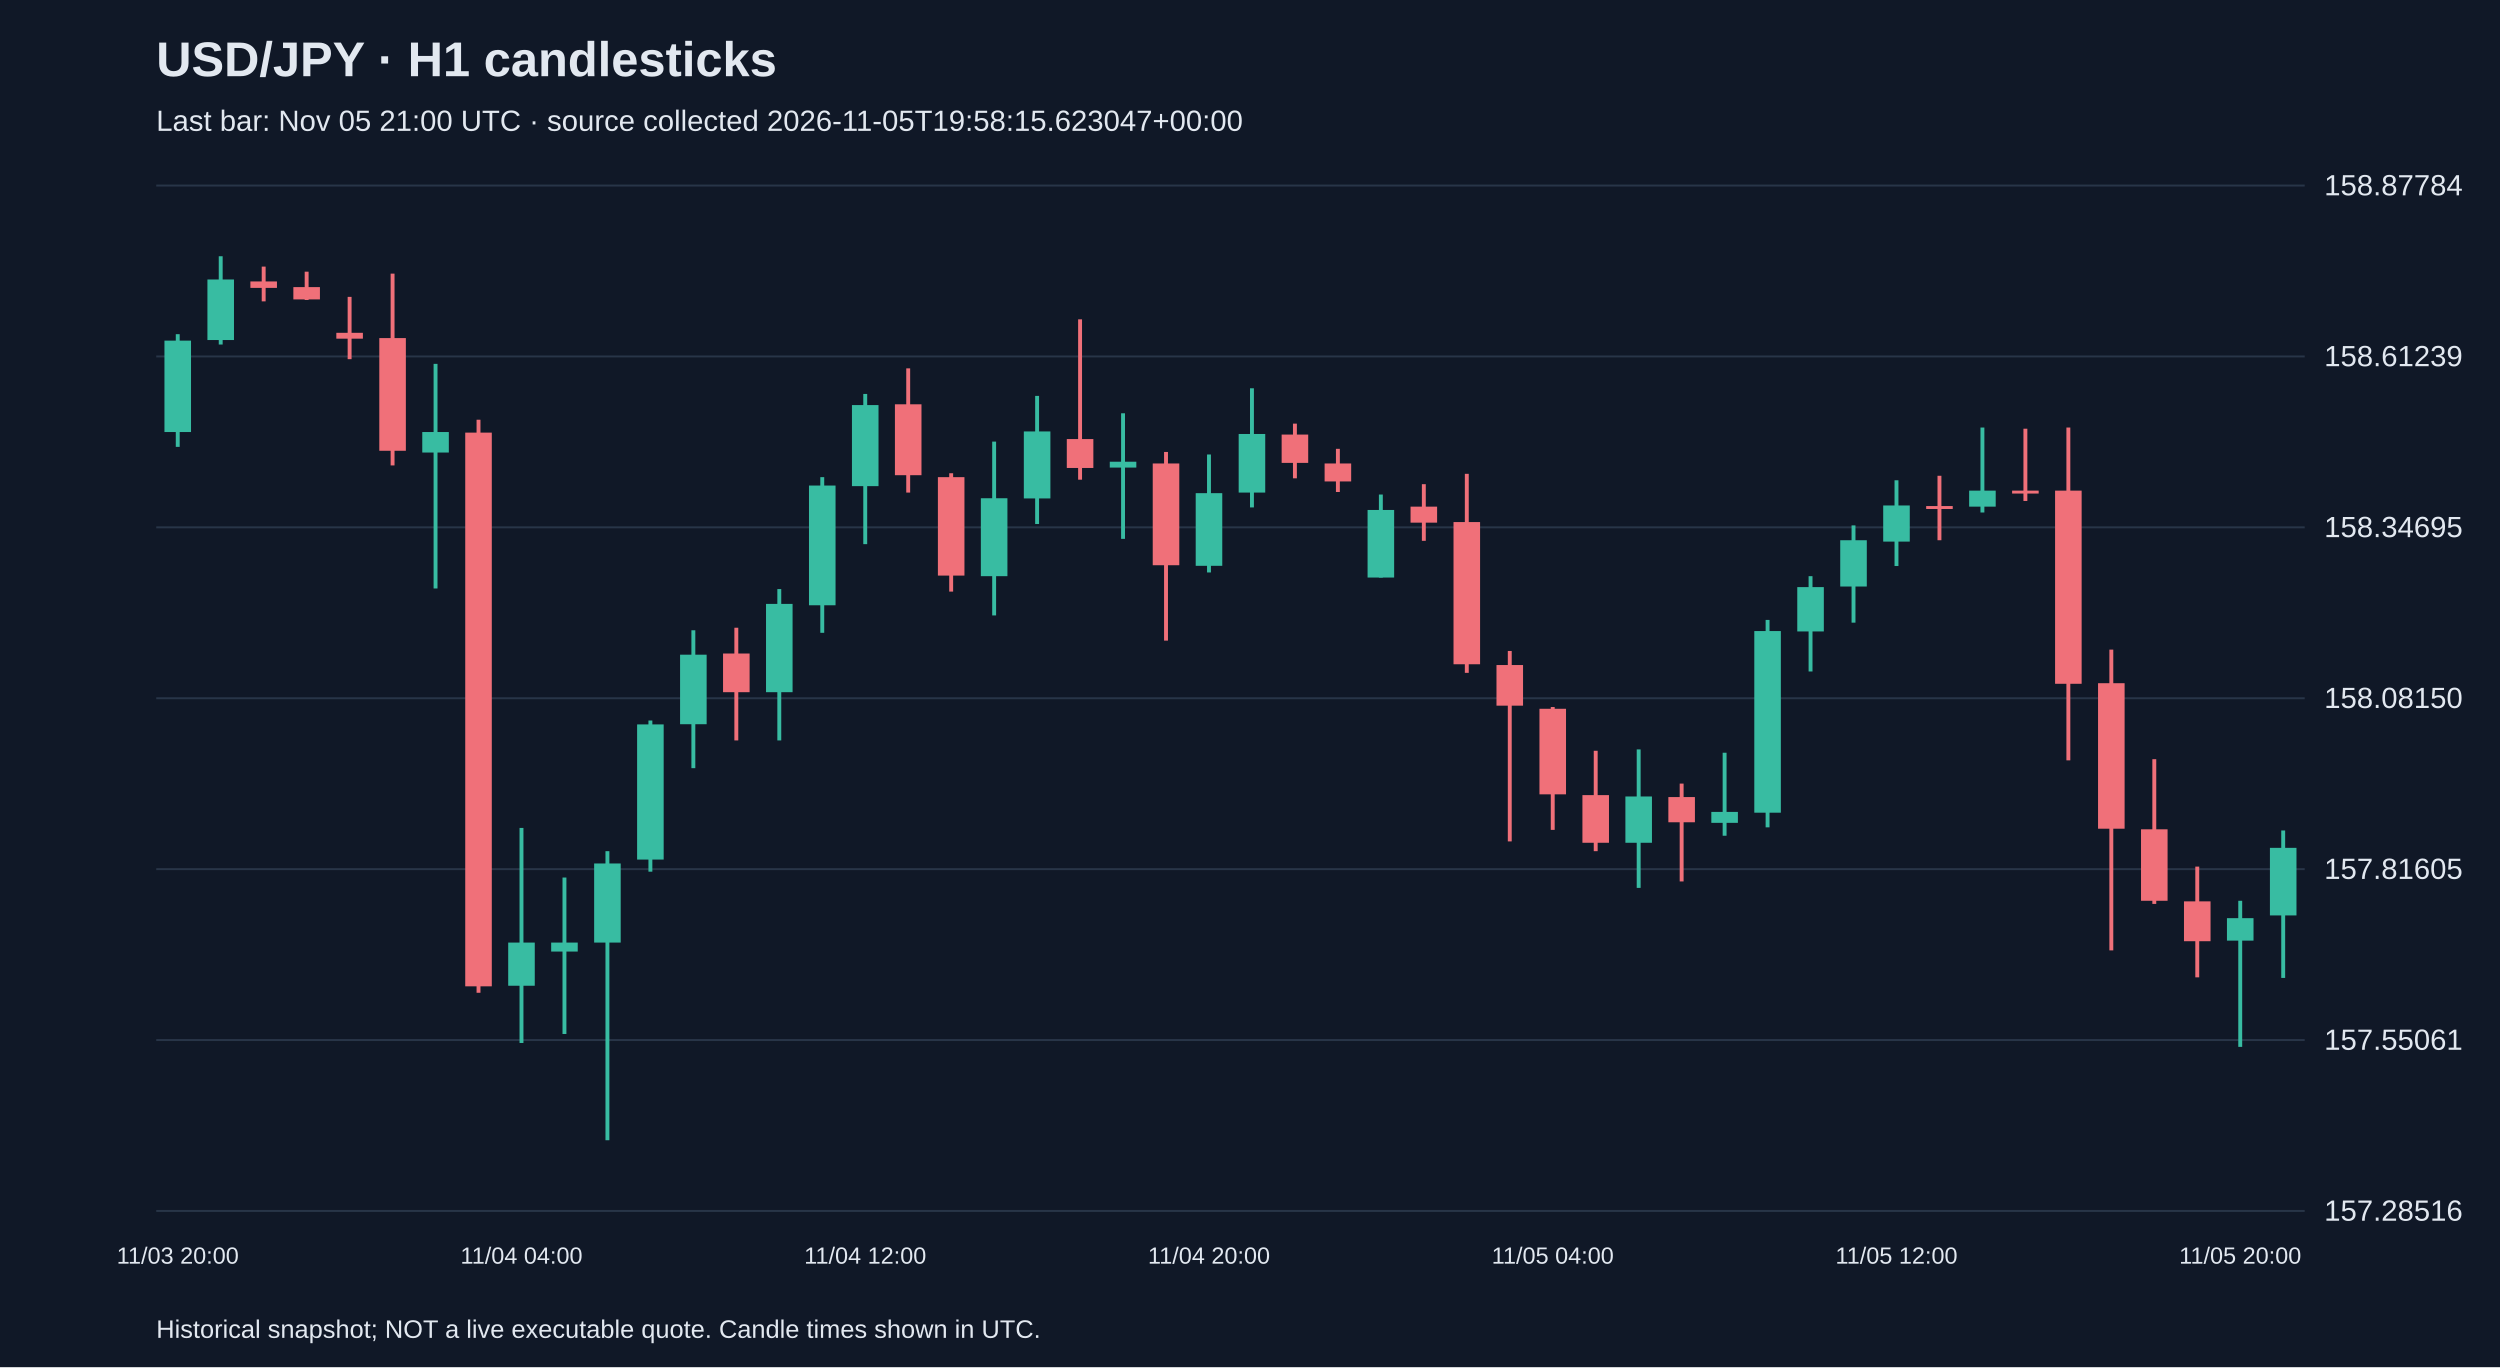
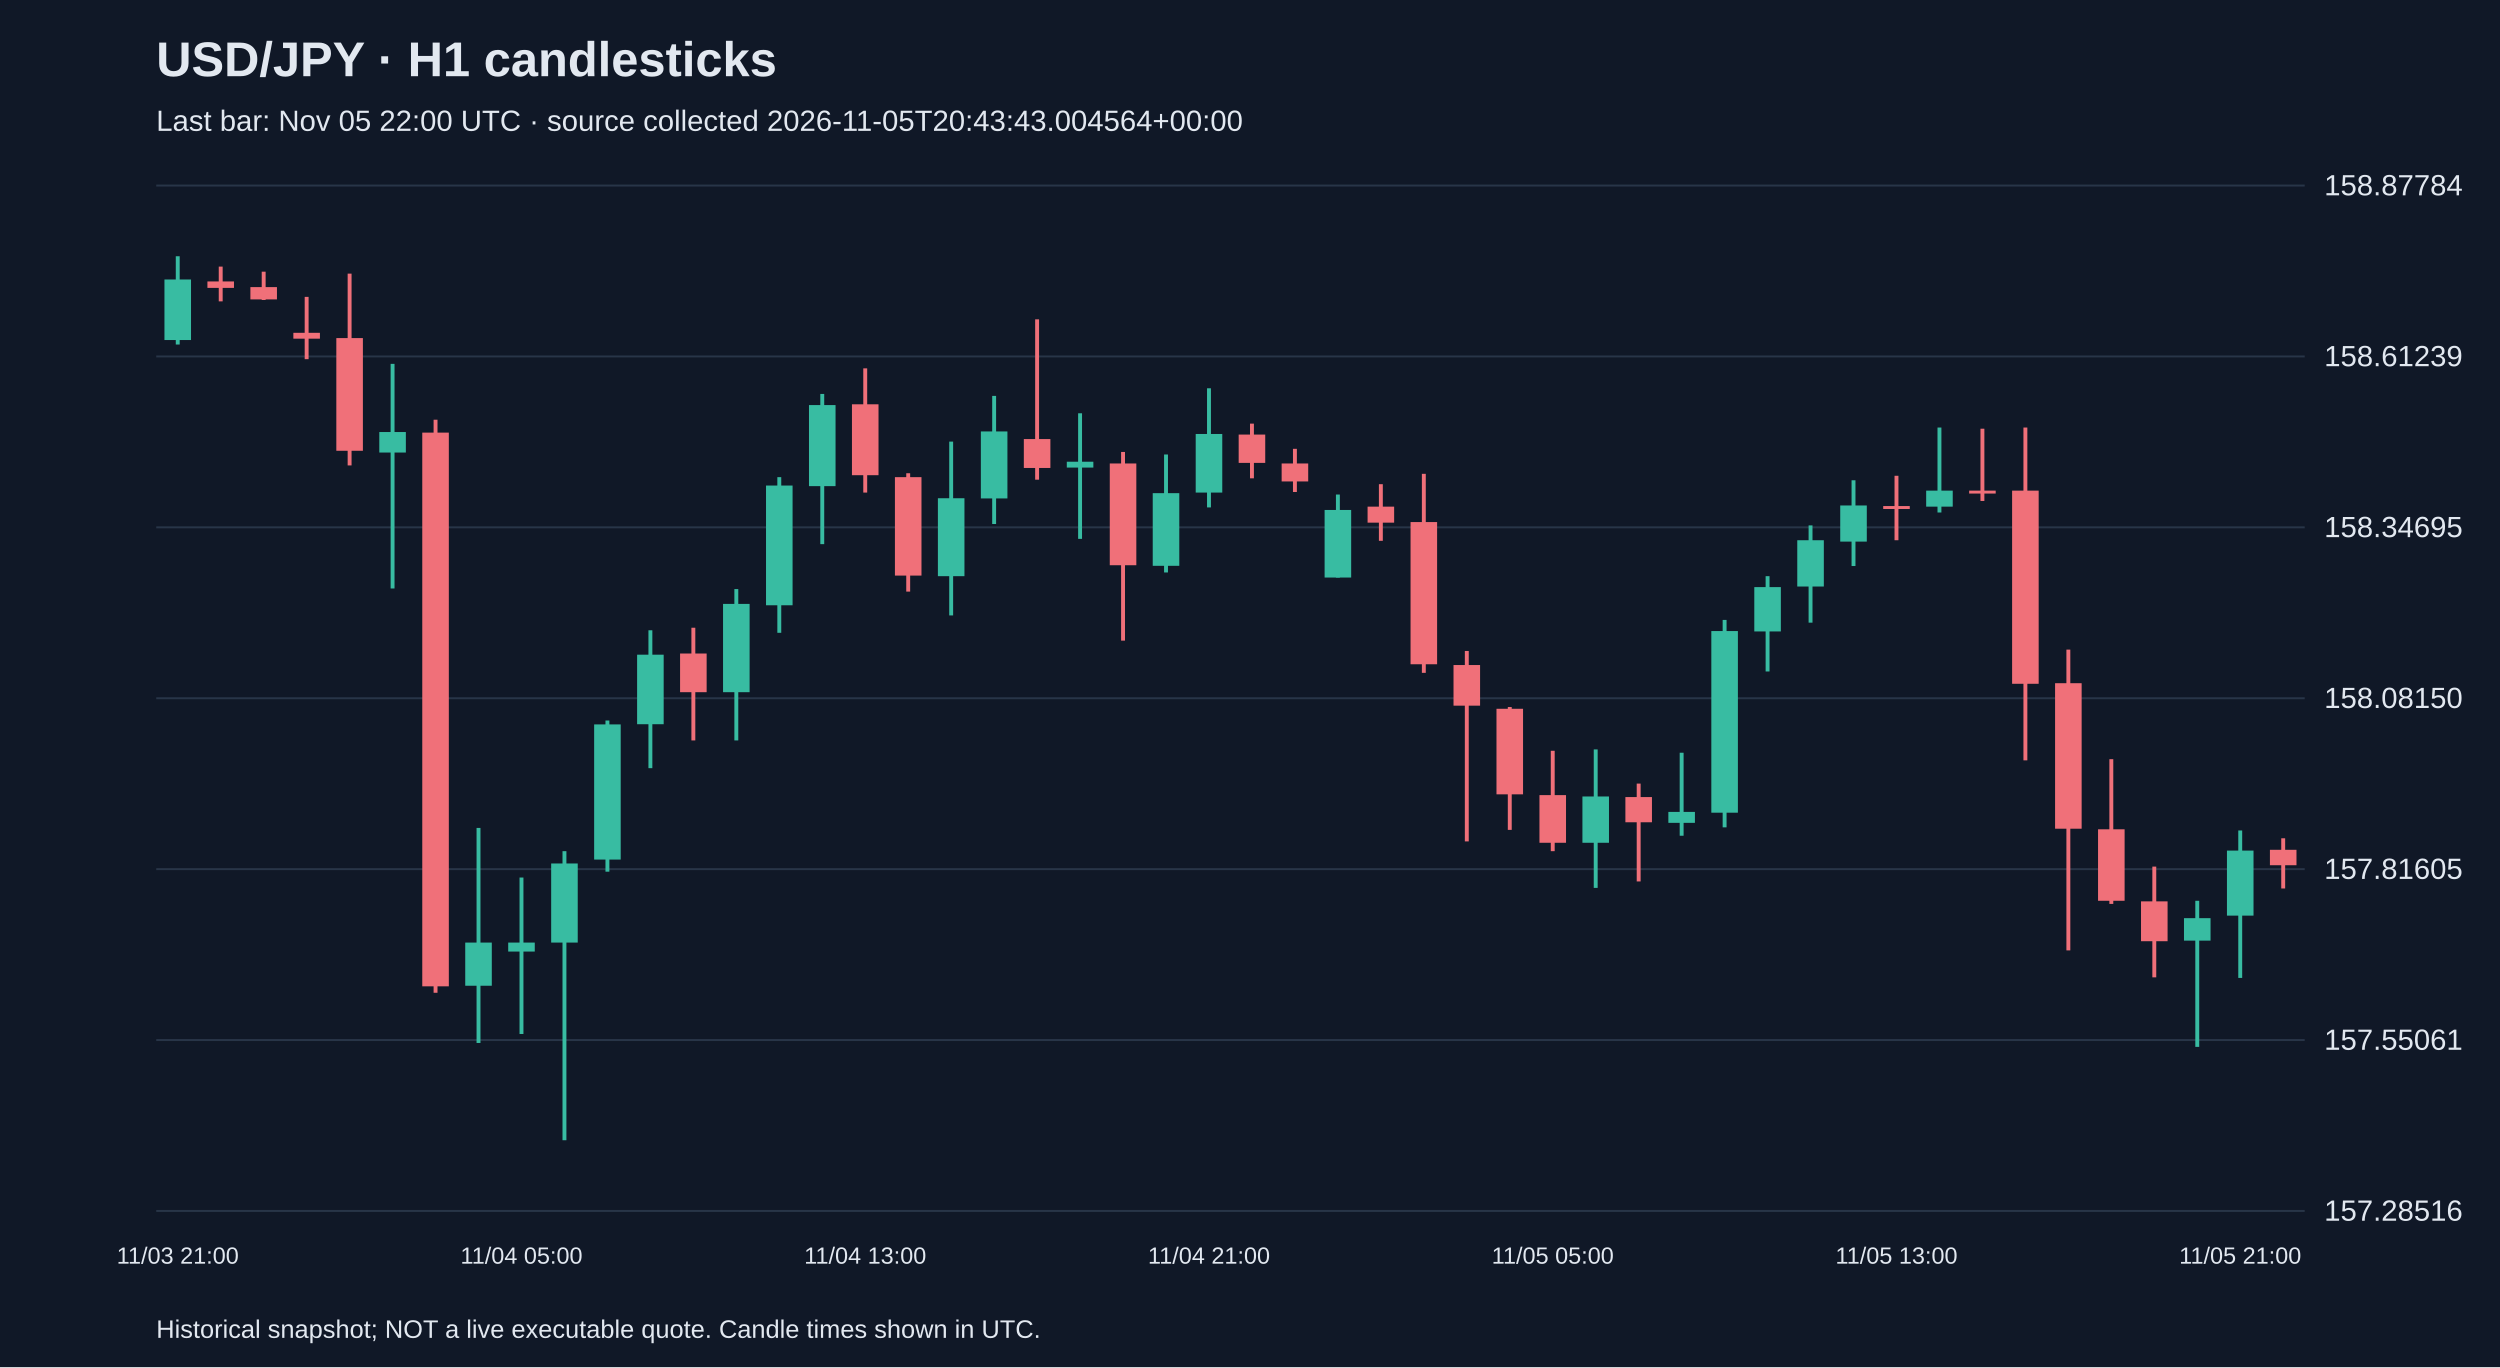
<svg xmlns="http://www.w3.org/2000/svg" viewBox="0 0 1280 700">
  <rect width="100%" height="100%" fill="#101827" />
  <style>text{font-family:Arial,sans-serif;fill:#e2e8f0}</style>
  <text x="80" y="39" font-size="25" font-weight="bold">USD/JPY · H1 candlesticks</text>
-   <text x="80" y="67" font-size="15" fill="#a6b1c5">Last bar: Nov 05 21:00 UTC · source collected 2026-11-05T19:58:15.623047+00:00</text>
+   <text x="80" y="67" font-size="15" fill="#a6b1c5">Last bar: Nov 05 22:00 UTC · source collected 2026-11-05T20:43:43.004564+00:00</text>
  <line x1="80" y1="620.0" x2="1180" y2="620.0" stroke="#283548" />
  <text x="1190" y="625.0" font-size="15">157.28516</text>
  <line x1="80" y1="532.5" x2="1180" y2="532.5" stroke="#283548" />
  <text x="1190" y="537.5" font-size="15">157.55061</text>
  <line x1="80" y1="445.0" x2="1180" y2="445.0" stroke="#283548" />
  <text x="1190" y="450.0" font-size="15">157.81605</text>
  <line x1="80" y1="357.5" x2="1180" y2="357.5" stroke="#283548" />
  <text x="1190" y="362.5" font-size="15">158.08150</text>
  <line x1="80" y1="270.0" x2="1180" y2="270.0" stroke="#283548" />
  <text x="1190" y="275.0" font-size="15">158.34695</text>
  <line x1="80" y1="182.5" x2="1180" y2="182.5" stroke="#283548" />
  <text x="1190" y="187.5" font-size="15">158.61239</text>
  <line x1="80" y1="95.0" x2="1180" y2="95.0" stroke="#283548" />
  <text x="1190" y="100.0" font-size="15">158.87784</text>
-   <line x1="91.0" y1="171.1" x2="91.0" y2="228.8" stroke="#38bca2" stroke-width="2" />
-   <rect x="84.2" y="174.4" width="13.6" height="46.8" fill="#38bca2" />
-   <text x="91.0" y="647" text-anchor="middle" font-size="12">11/03 20:00</text>
-   <line x1="113.0" y1="131.2" x2="113.0" y2="176.4" stroke="#38bca2" stroke-width="2" />
-   <rect x="106.2" y="143.1" width="13.6" height="31.0" fill="#38bca2" />
-   <line x1="135.0" y1="136.5" x2="135.0" y2="154.3" stroke="#f07079" stroke-width="2" />
-   <rect x="128.2" y="144.1" width="13.6" height="3.3" fill="#f07079" />
-   <line x1="157.0" y1="139.1" x2="157.0" y2="153.6" stroke="#f07079" stroke-width="2" />
-   <rect x="150.2" y="147.0" width="13.6" height="6.3" fill="#f07079" />
-   <line x1="179.0" y1="152.0" x2="179.0" y2="183.9" stroke="#f07079" stroke-width="2" />
-   <rect x="172.2" y="170.4" width="13.6" height="3.0" fill="#f07079" />
-   <line x1="201.0" y1="140.1" x2="201.0" y2="238.3" stroke="#f07079" stroke-width="2" />
-   <rect x="194.2" y="173.1" width="13.6" height="57.7" fill="#f07079" />
-   <line x1="223.0" y1="186.3" x2="223.0" y2="301.3" stroke="#38bca2" stroke-width="2" />
-   <rect x="216.2" y="221.2" width="13.6" height="10.5" fill="#38bca2" />
-   <line x1="245.0" y1="214.9" x2="245.0" y2="508.3" stroke="#f07079" stroke-width="2" />
-   <rect x="238.2" y="221.5" width="13.6" height="283.5" fill="#f07079" />
-   <line x1="267.0" y1="423.9" x2="267.0" y2="534.0" stroke="#38bca2" stroke-width="2" />
-   <rect x="260.2" y="482.6" width="13.6" height="22.1" fill="#38bca2" />
-   <text x="267.0" y="647" text-anchor="middle" font-size="12">11/04 04:00</text>
-   <line x1="289.0" y1="449.3" x2="289.0" y2="529.4" stroke="#38bca2" stroke-width="2" />
-   <rect x="282.2" y="482.6" width="13.6" height="4.6" fill="#38bca2" />
-   <line x1="311.0" y1="435.8" x2="311.0" y2="583.8" stroke="#38bca2" stroke-width="2" />
-   <rect x="304.2" y="442.1" width="13.6" height="40.5" fill="#38bca2" />
-   <line x1="333.0" y1="368.9" x2="333.0" y2="446.3" stroke="#38bca2" stroke-width="2" />
-   <rect x="326.2" y="370.9" width="13.6" height="69.2" fill="#38bca2" />
-   <line x1="355.0" y1="322.7" x2="355.0" y2="393.3" stroke="#38bca2" stroke-width="2" />
-   <rect x="348.2" y="335.2" width="13.6" height="35.6" fill="#38bca2" />
-   <line x1="377.0" y1="321.4" x2="377.0" y2="379.1" stroke="#f07079" stroke-width="2" />
-   <rect x="370.2" y="334.6" width="13.6" height="19.8" fill="#f07079" />
-   <line x1="399.0" y1="301.6" x2="399.0" y2="379.1" stroke="#38bca2" stroke-width="2" />
-   <rect x="392.2" y="309.2" width="13.6" height="45.2" fill="#38bca2" />
-   <line x1="421.0" y1="244.3" x2="421.0" y2="324.0" stroke="#38bca2" stroke-width="2" />
-   <rect x="414.2" y="248.6" width="13.6" height="61.3" fill="#38bca2" />
-   <line x1="443.0" y1="201.7" x2="443.0" y2="278.6" stroke="#38bca2" stroke-width="2" />
-   <rect x="436.2" y="207.4" width="13.6" height="41.5" fill="#38bca2" />
-   <text x="443.0" y="647" text-anchor="middle" font-size="12">11/04 12:00</text>
-   <line x1="465.0" y1="188.6" x2="465.0" y2="252.2" stroke="#f07079" stroke-width="2" />
-   <rect x="458.2" y="207.0" width="13.6" height="36.3" fill="#f07079" />
-   <line x1="487.0" y1="242.3" x2="487.0" y2="302.9" stroke="#f07079" stroke-width="2" />
-   <rect x="480.2" y="244.3" width="13.6" height="50.4" fill="#f07079" />
-   <line x1="509.0" y1="226.1" x2="509.0" y2="315.1" stroke="#38bca2" stroke-width="2" />
-   <rect x="502.2" y="255.1" width="13.6" height="39.9" fill="#38bca2" />
-   <line x1="531.0" y1="202.7" x2="531.0" y2="268.3" stroke="#38bca2" stroke-width="2" />
-   <rect x="524.2" y="220.9" width="13.6" height="34.3" fill="#38bca2" />
-   <line x1="553.0" y1="163.5" x2="553.0" y2="245.6" stroke="#f07079" stroke-width="2" />
-   <rect x="546.2" y="224.8" width="13.6" height="14.8" fill="#f07079" />
-   <line x1="575.0" y1="211.6" x2="575.0" y2="275.9" stroke="#38bca2" stroke-width="2" />
-   <rect x="568.2" y="236.4" width="13.6" height="3.0" fill="#38bca2" />
-   <line x1="597.0" y1="231.4" x2="597.0" y2="328.0" stroke="#f07079" stroke-width="2" />
-   <rect x="590.2" y="237.3" width="13.6" height="52.1" fill="#f07079" />
-   <line x1="619.0" y1="232.7" x2="619.0" y2="293.1" stroke="#38bca2" stroke-width="2" />
-   <rect x="612.2" y="252.5" width="13.6" height="37.2" fill="#38bca2" />
-   <text x="619.0" y="647" text-anchor="middle" font-size="12">11/04 20:00</text>
-   <line x1="641.0" y1="198.8" x2="641.0" y2="259.8" stroke="#38bca2" stroke-width="2" />
-   <rect x="634.2" y="222.2" width="13.6" height="30.0" fill="#38bca2" />
-   <line x1="663.0" y1="216.9" x2="663.0" y2="244.9" stroke="#f07079" stroke-width="2" />
-   <rect x="656.2" y="222.5" width="13.6" height="14.5" fill="#f07079" />
-   <line x1="685.0" y1="229.8" x2="685.0" y2="251.9" stroke="#f07079" stroke-width="2" />
-   <rect x="678.2" y="237.3" width="13.6" height="9.2" fill="#f07079" />
-   <line x1="707.0" y1="253.2" x2="707.0" y2="295.7" stroke="#38bca2" stroke-width="2" />
-   <rect x="700.2" y="261.1" width="13.6" height="34.6" fill="#38bca2" />
-   <line x1="729.0" y1="247.9" x2="729.0" y2="276.9" stroke="#f07079" stroke-width="2" />
-   <rect x="722.2" y="259.4" width="13.6" height="8.2" fill="#f07079" />
-   <line x1="751.0" y1="242.6" x2="751.0" y2="344.5" stroke="#f07079" stroke-width="2" />
-   <rect x="744.2" y="267.3" width="13.6" height="72.8" fill="#f07079" />
-   <line x1="773.0" y1="333.3" x2="773.0" y2="430.8" stroke="#f07079" stroke-width="2" />
-   <rect x="766.2" y="340.5" width="13.6" height="20.8" fill="#f07079" />
-   <line x1="795.0" y1="362.0" x2="795.0" y2="424.9" stroke="#f07079" stroke-width="2" />
-   <rect x="788.2" y="362.9" width="13.6" height="43.8" fill="#f07079" />
-   <text x="795.0" y="647" text-anchor="middle" font-size="12">11/05 04:00</text>
-   <line x1="817.0" y1="384.4" x2="817.0" y2="435.8" stroke="#f07079" stroke-width="2" />
-   <rect x="810.2" y="407.1" width="13.6" height="24.4" fill="#f07079" />
-   <line x1="839.0" y1="383.7" x2="839.0" y2="454.6" stroke="#38bca2" stroke-width="2" />
-   <rect x="832.2" y="407.8" width="13.6" height="23.7" fill="#38bca2" />
-   <line x1="861.0" y1="401.2" x2="861.0" y2="451.3" stroke="#f07079" stroke-width="2" />
-   <rect x="854.2" y="408.1" width="13.6" height="12.9" fill="#f07079" />
-   <line x1="883.0" y1="385.4" x2="883.0" y2="427.9" stroke="#38bca2" stroke-width="2" />
-   <rect x="876.2" y="415.7" width="13.6" height="5.6" fill="#38bca2" />
-   <line x1="905.0" y1="317.4" x2="905.0" y2="423.6" stroke="#38bca2" stroke-width="2" />
-   <rect x="898.2" y="323.1" width="13.6" height="93.0" fill="#38bca2" />
-   <line x1="927.0" y1="295.0" x2="927.0" y2="343.8" stroke="#38bca2" stroke-width="2" />
-   <rect x="920.2" y="300.6" width="13.6" height="22.7" fill="#38bca2" />
-   <line x1="949.0" y1="269.0" x2="949.0" y2="318.8" stroke="#38bca2" stroke-width="2" />
-   <rect x="942.2" y="276.6" width="13.6" height="23.7" fill="#38bca2" />
-   <line x1="971.0" y1="245.9" x2="971.0" y2="289.8" stroke="#38bca2" stroke-width="2" />
-   <rect x="964.2" y="258.8" width="13.6" height="18.5" fill="#38bca2" />
-   <text x="971.0" y="647" text-anchor="middle" font-size="12">11/05 12:00</text>
-   <line x1="993.0" y1="243.6" x2="993.0" y2="276.6" stroke="#f07079" stroke-width="2" />
-   <rect x="986.2" y="259.1" width="13.6" height="1.5" fill="#f07079" />
-   <line x1="1015.0" y1="218.9" x2="1015.0" y2="262.4" stroke="#38bca2" stroke-width="2" />
-   <rect x="1008.2" y="251.2" width="13.6" height="8.2" fill="#38bca2" />
-   <line x1="1037.0" y1="219.5" x2="1037.0" y2="256.5" stroke="#f07079" stroke-width="2" />
-   <rect x="1030.2" y="251.2" width="13.6" height="1.5" fill="#f07079" />
-   <line x1="1059.0" y1="218.9" x2="1059.0" y2="389.3" stroke="#f07079" stroke-width="2" />
-   <rect x="1052.2" y="251.2" width="13.6" height="98.9" fill="#f07079" />
-   <line x1="1081.0" y1="332.6" x2="1081.0" y2="486.6" stroke="#f07079" stroke-width="2" />
-   <rect x="1074.2" y="349.8" width="13.6" height="74.5" fill="#f07079" />
-   <line x1="1103.0" y1="388.7" x2="1103.0" y2="462.8" stroke="#f07079" stroke-width="2" />
-   <rect x="1096.2" y="424.6" width="13.6" height="36.6" fill="#f07079" />
-   <line x1="1125.0" y1="443.7" x2="1125.0" y2="500.4" stroke="#f07079" stroke-width="2" />
-   <rect x="1118.2" y="461.5" width="13.6" height="20.4" fill="#f07079" />
-   <line x1="1147.0" y1="461.2" x2="1147.0" y2="536.0" stroke="#38bca2" stroke-width="2" />
-   <rect x="1140.2" y="470.1" width="13.6" height="11.5" fill="#38bca2" />
-   <text x="1147.0" y="647" text-anchor="middle" font-size="12">11/05 20:00</text>
-   <line x1="1169.0" y1="425.2" x2="1169.0" y2="500.7" stroke="#38bca2" stroke-width="2" />
-   <rect x="1162.2" y="434.1" width="13.6" height="34.6" fill="#38bca2" />
+   <line x1="91.0" y1="131.2" x2="91.0" y2="176.4" stroke="#38bca2" stroke-width="2" />
+   <rect x="84.2" y="143.1" width="13.6" height="31.0" fill="#38bca2" />
+   <text x="91.0" y="647" text-anchor="middle" font-size="12">11/03 21:00</text>
+   <line x1="113.0" y1="136.5" x2="113.0" y2="154.3" stroke="#f07079" stroke-width="2" />
+   <rect x="106.2" y="144.1" width="13.6" height="3.3" fill="#f07079" />
+   <line x1="135.0" y1="139.1" x2="135.0" y2="153.6" stroke="#f07079" stroke-width="2" />
+   <rect x="128.2" y="147.0" width="13.6" height="6.3" fill="#f07079" />
+   <line x1="157.0" y1="152.0" x2="157.0" y2="183.9" stroke="#f07079" stroke-width="2" />
+   <rect x="150.2" y="170.4" width="13.6" height="3.0" fill="#f07079" />
+   <line x1="179.0" y1="140.1" x2="179.0" y2="238.3" stroke="#f07079" stroke-width="2" />
+   <rect x="172.2" y="173.1" width="13.6" height="57.7" fill="#f07079" />
+   <line x1="201.0" y1="186.3" x2="201.0" y2="301.3" stroke="#38bca2" stroke-width="2" />
+   <rect x="194.2" y="221.2" width="13.6" height="10.5" fill="#38bca2" />
+   <line x1="223.0" y1="214.9" x2="223.0" y2="508.3" stroke="#f07079" stroke-width="2" />
+   <rect x="216.2" y="221.5" width="13.6" height="283.5" fill="#f07079" />
+   <line x1="245.0" y1="423.9" x2="245.0" y2="534.0" stroke="#38bca2" stroke-width="2" />
+   <rect x="238.2" y="482.6" width="13.6" height="22.1" fill="#38bca2" />
+   <line x1="267.0" y1="449.3" x2="267.0" y2="529.4" stroke="#38bca2" stroke-width="2" />
+   <rect x="260.2" y="482.6" width="13.6" height="4.6" fill="#38bca2" />
+   <text x="267.0" y="647" text-anchor="middle" font-size="12">11/04 05:00</text>
+   <line x1="289.0" y1="435.8" x2="289.0" y2="583.8" stroke="#38bca2" stroke-width="2" />
+   <rect x="282.2" y="442.1" width="13.6" height="40.5" fill="#38bca2" />
+   <line x1="311.0" y1="368.9" x2="311.0" y2="446.3" stroke="#38bca2" stroke-width="2" />
+   <rect x="304.2" y="370.9" width="13.6" height="69.2" fill="#38bca2" />
+   <line x1="333.0" y1="322.7" x2="333.0" y2="393.3" stroke="#38bca2" stroke-width="2" />
+   <rect x="326.2" y="335.2" width="13.6" height="35.6" fill="#38bca2" />
+   <line x1="355.0" y1="321.4" x2="355.0" y2="379.1" stroke="#f07079" stroke-width="2" />
+   <rect x="348.2" y="334.6" width="13.6" height="19.8" fill="#f07079" />
+   <line x1="377.0" y1="301.6" x2="377.0" y2="379.1" stroke="#38bca2" stroke-width="2" />
+   <rect x="370.2" y="309.2" width="13.6" height="45.2" fill="#38bca2" />
+   <line x1="399.0" y1="244.3" x2="399.0" y2="324.0" stroke="#38bca2" stroke-width="2" />
+   <rect x="392.2" y="248.6" width="13.6" height="61.3" fill="#38bca2" />
+   <line x1="421.0" y1="201.7" x2="421.0" y2="278.6" stroke="#38bca2" stroke-width="2" />
+   <rect x="414.2" y="207.4" width="13.6" height="41.5" fill="#38bca2" />
+   <line x1="443.0" y1="188.6" x2="443.0" y2="252.2" stroke="#f07079" stroke-width="2" />
+   <rect x="436.2" y="207.0" width="13.6" height="36.3" fill="#f07079" />
+   <text x="443.0" y="647" text-anchor="middle" font-size="12">11/04 13:00</text>
+   <line x1="465.0" y1="242.3" x2="465.0" y2="302.9" stroke="#f07079" stroke-width="2" />
+   <rect x="458.2" y="244.3" width="13.6" height="50.4" fill="#f07079" />
+   <line x1="487.0" y1="226.1" x2="487.0" y2="315.1" stroke="#38bca2" stroke-width="2" />
+   <rect x="480.2" y="255.1" width="13.6" height="39.9" fill="#38bca2" />
+   <line x1="509.0" y1="202.7" x2="509.0" y2="268.3" stroke="#38bca2" stroke-width="2" />
+   <rect x="502.2" y="220.9" width="13.6" height="34.3" fill="#38bca2" />
+   <line x1="531.0" y1="163.5" x2="531.0" y2="245.6" stroke="#f07079" stroke-width="2" />
+   <rect x="524.2" y="224.8" width="13.6" height="14.8" fill="#f07079" />
+   <line x1="553.0" y1="211.6" x2="553.0" y2="275.9" stroke="#38bca2" stroke-width="2" />
+   <rect x="546.2" y="236.4" width="13.6" height="3.0" fill="#38bca2" />
+   <line x1="575.0" y1="231.4" x2="575.0" y2="328.0" stroke="#f07079" stroke-width="2" />
+   <rect x="568.2" y="237.3" width="13.6" height="52.1" fill="#f07079" />
+   <line x1="597.0" y1="232.7" x2="597.0" y2="293.1" stroke="#38bca2" stroke-width="2" />
+   <rect x="590.2" y="252.5" width="13.6" height="37.2" fill="#38bca2" />
+   <line x1="619.0" y1="198.8" x2="619.0" y2="259.8" stroke="#38bca2" stroke-width="2" />
+   <rect x="612.2" y="222.2" width="13.6" height="30.0" fill="#38bca2" />
+   <text x="619.0" y="647" text-anchor="middle" font-size="12">11/04 21:00</text>
+   <line x1="641.0" y1="216.9" x2="641.0" y2="244.9" stroke="#f07079" stroke-width="2" />
+   <rect x="634.2" y="222.5" width="13.6" height="14.5" fill="#f07079" />
+   <line x1="663.0" y1="229.8" x2="663.0" y2="251.9" stroke="#f07079" stroke-width="2" />
+   <rect x="656.2" y="237.3" width="13.6" height="9.2" fill="#f07079" />
+   <line x1="685.0" y1="253.2" x2="685.0" y2="295.7" stroke="#38bca2" stroke-width="2" />
+   <rect x="678.2" y="261.1" width="13.6" height="34.6" fill="#38bca2" />
+   <line x1="707.0" y1="247.9" x2="707.0" y2="276.9" stroke="#f07079" stroke-width="2" />
+   <rect x="700.2" y="259.4" width="13.6" height="8.2" fill="#f07079" />
+   <line x1="729.0" y1="242.6" x2="729.0" y2="344.5" stroke="#f07079" stroke-width="2" />
+   <rect x="722.2" y="267.3" width="13.6" height="72.8" fill="#f07079" />
+   <line x1="751.0" y1="333.3" x2="751.0" y2="430.8" stroke="#f07079" stroke-width="2" />
+   <rect x="744.2" y="340.5" width="13.6" height="20.8" fill="#f07079" />
+   <line x1="773.0" y1="362.0" x2="773.0" y2="424.9" stroke="#f07079" stroke-width="2" />
+   <rect x="766.2" y="362.9" width="13.6" height="43.8" fill="#f07079" />
+   <line x1="795.0" y1="384.4" x2="795.0" y2="435.8" stroke="#f07079" stroke-width="2" />
+   <rect x="788.2" y="407.1" width="13.6" height="24.4" fill="#f07079" />
+   <text x="795.0" y="647" text-anchor="middle" font-size="12">11/05 05:00</text>
+   <line x1="817.0" y1="383.7" x2="817.0" y2="454.6" stroke="#38bca2" stroke-width="2" />
+   <rect x="810.2" y="407.8" width="13.6" height="23.7" fill="#38bca2" />
+   <line x1="839.0" y1="401.2" x2="839.0" y2="451.3" stroke="#f07079" stroke-width="2" />
+   <rect x="832.2" y="408.1" width="13.6" height="12.9" fill="#f07079" />
+   <line x1="861.0" y1="385.4" x2="861.0" y2="427.9" stroke="#38bca2" stroke-width="2" />
+   <rect x="854.2" y="415.7" width="13.6" height="5.6" fill="#38bca2" />
+   <line x1="883.0" y1="317.4" x2="883.0" y2="423.6" stroke="#38bca2" stroke-width="2" />
+   <rect x="876.2" y="323.1" width="13.6" height="93.0" fill="#38bca2" />
+   <line x1="905.0" y1="295.0" x2="905.0" y2="343.8" stroke="#38bca2" stroke-width="2" />
+   <rect x="898.2" y="300.6" width="13.6" height="22.7" fill="#38bca2" />
+   <line x1="927.0" y1="269.0" x2="927.0" y2="318.8" stroke="#38bca2" stroke-width="2" />
+   <rect x="920.2" y="276.6" width="13.6" height="23.7" fill="#38bca2" />
+   <line x1="949.0" y1="245.9" x2="949.0" y2="289.8" stroke="#38bca2" stroke-width="2" />
+   <rect x="942.2" y="258.8" width="13.6" height="18.5" fill="#38bca2" />
+   <line x1="971.0" y1="243.6" x2="971.0" y2="276.6" stroke="#f07079" stroke-width="2" />
+   <rect x="964.2" y="259.1" width="13.6" height="1.5" fill="#f07079" />
+   <text x="971.0" y="647" text-anchor="middle" font-size="12">11/05 13:00</text>
+   <line x1="993.0" y1="218.9" x2="993.0" y2="262.4" stroke="#38bca2" stroke-width="2" />
+   <rect x="986.2" y="251.2" width="13.6" height="8.2" fill="#38bca2" />
+   <line x1="1015.0" y1="219.5" x2="1015.0" y2="256.5" stroke="#f07079" stroke-width="2" />
+   <rect x="1008.2" y="251.2" width="13.6" height="1.5" fill="#f07079" />
+   <line x1="1037.0" y1="218.9" x2="1037.0" y2="389.3" stroke="#f07079" stroke-width="2" />
+   <rect x="1030.2" y="251.2" width="13.6" height="98.9" fill="#f07079" />
+   <line x1="1059.0" y1="332.6" x2="1059.0" y2="486.6" stroke="#f07079" stroke-width="2" />
+   <rect x="1052.2" y="349.8" width="13.6" height="74.5" fill="#f07079" />
+   <line x1="1081.0" y1="388.7" x2="1081.0" y2="462.8" stroke="#f07079" stroke-width="2" />
+   <rect x="1074.2" y="424.6" width="13.6" height="36.6" fill="#f07079" />
+   <line x1="1103.0" y1="443.7" x2="1103.0" y2="500.4" stroke="#f07079" stroke-width="2" />
+   <rect x="1096.2" y="461.5" width="13.6" height="20.4" fill="#f07079" />
+   <line x1="1125.0" y1="461.2" x2="1125.0" y2="536.0" stroke="#38bca2" stroke-width="2" />
+   <rect x="1118.2" y="470.1" width="13.6" height="11.5" fill="#38bca2" />
+   <line x1="1147.0" y1="425.2" x2="1147.0" y2="500.7" stroke="#38bca2" stroke-width="2" />
+   <rect x="1140.2" y="435.5" width="13.6" height="33.3" fill="#38bca2" />
+   <text x="1147.0" y="647" text-anchor="middle" font-size="12">11/05 21:00</text>
+   <line x1="1169.0" y1="429.2" x2="1169.0" y2="454.9" stroke="#f07079" stroke-width="2" />
+   <rect x="1162.2" y="435.1" width="13.6" height="7.9" fill="#f07079" />
  <text x="80" y="685" font-size="13">Historical snapshot; NOT a live executable quote. Candle times shown in UTC.</text>
</svg>
